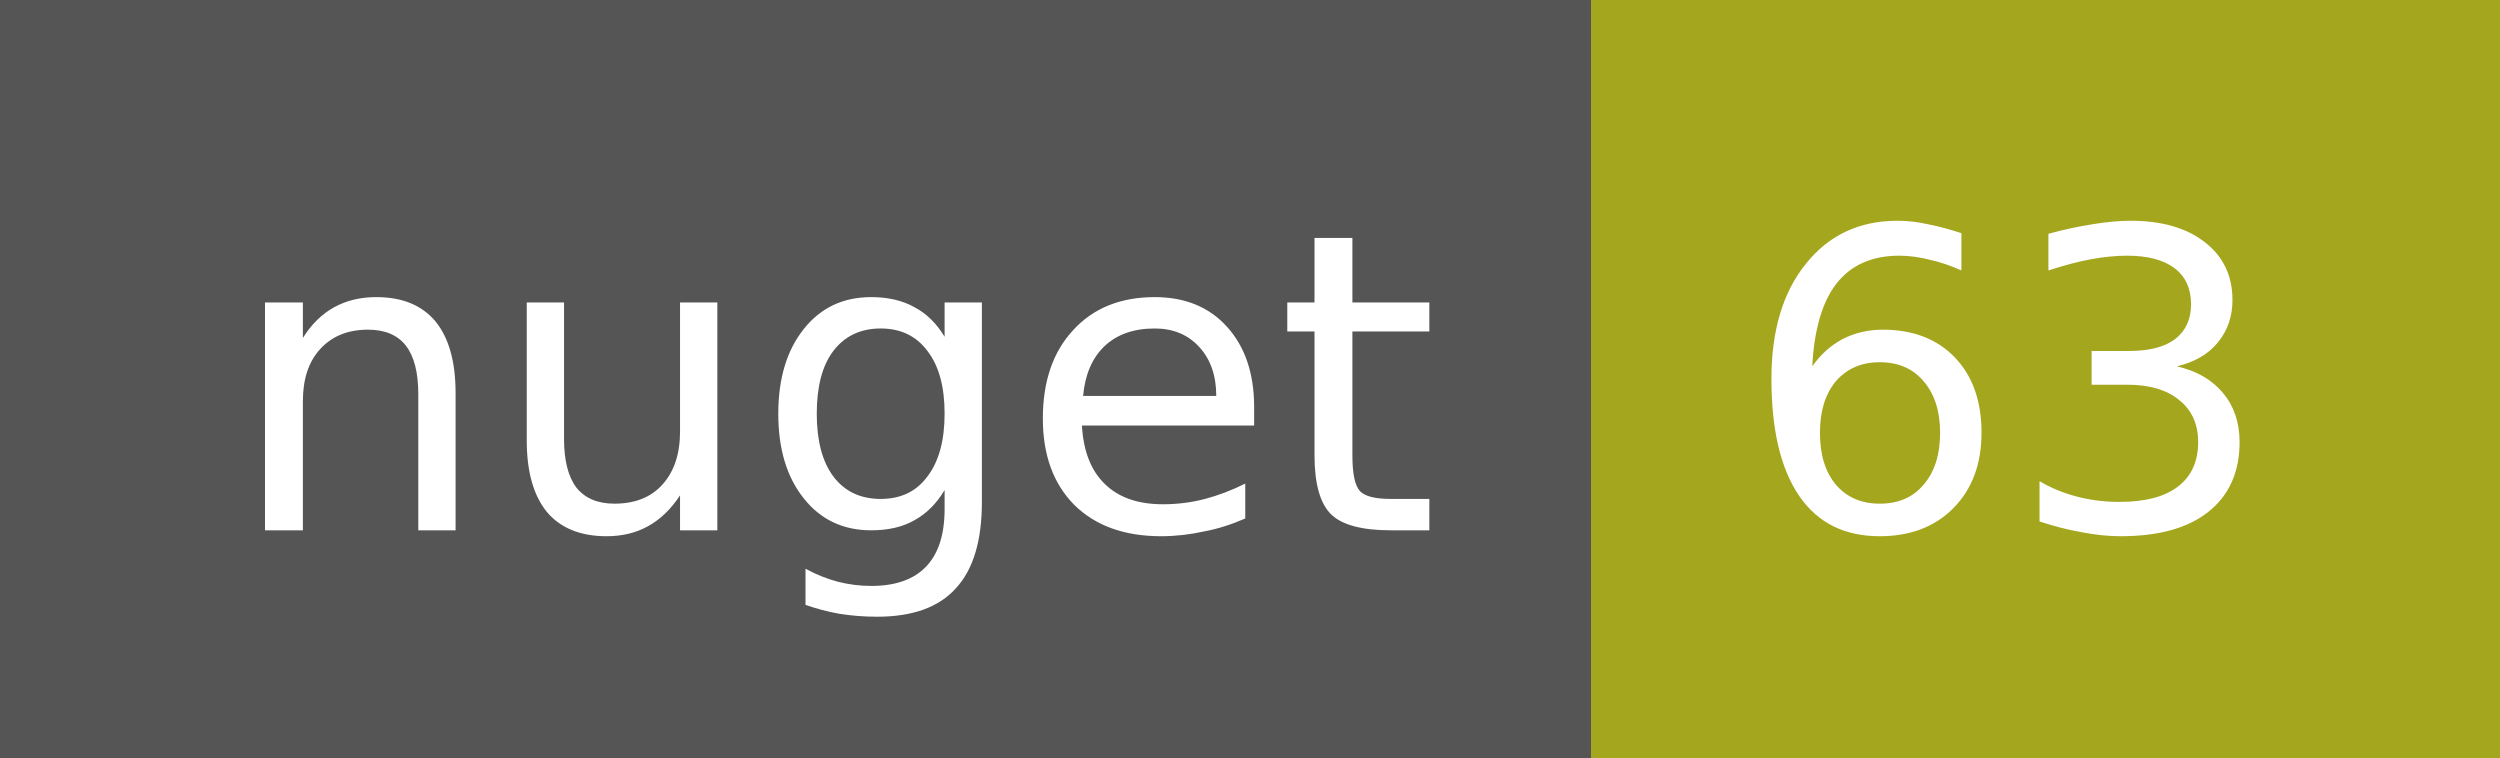
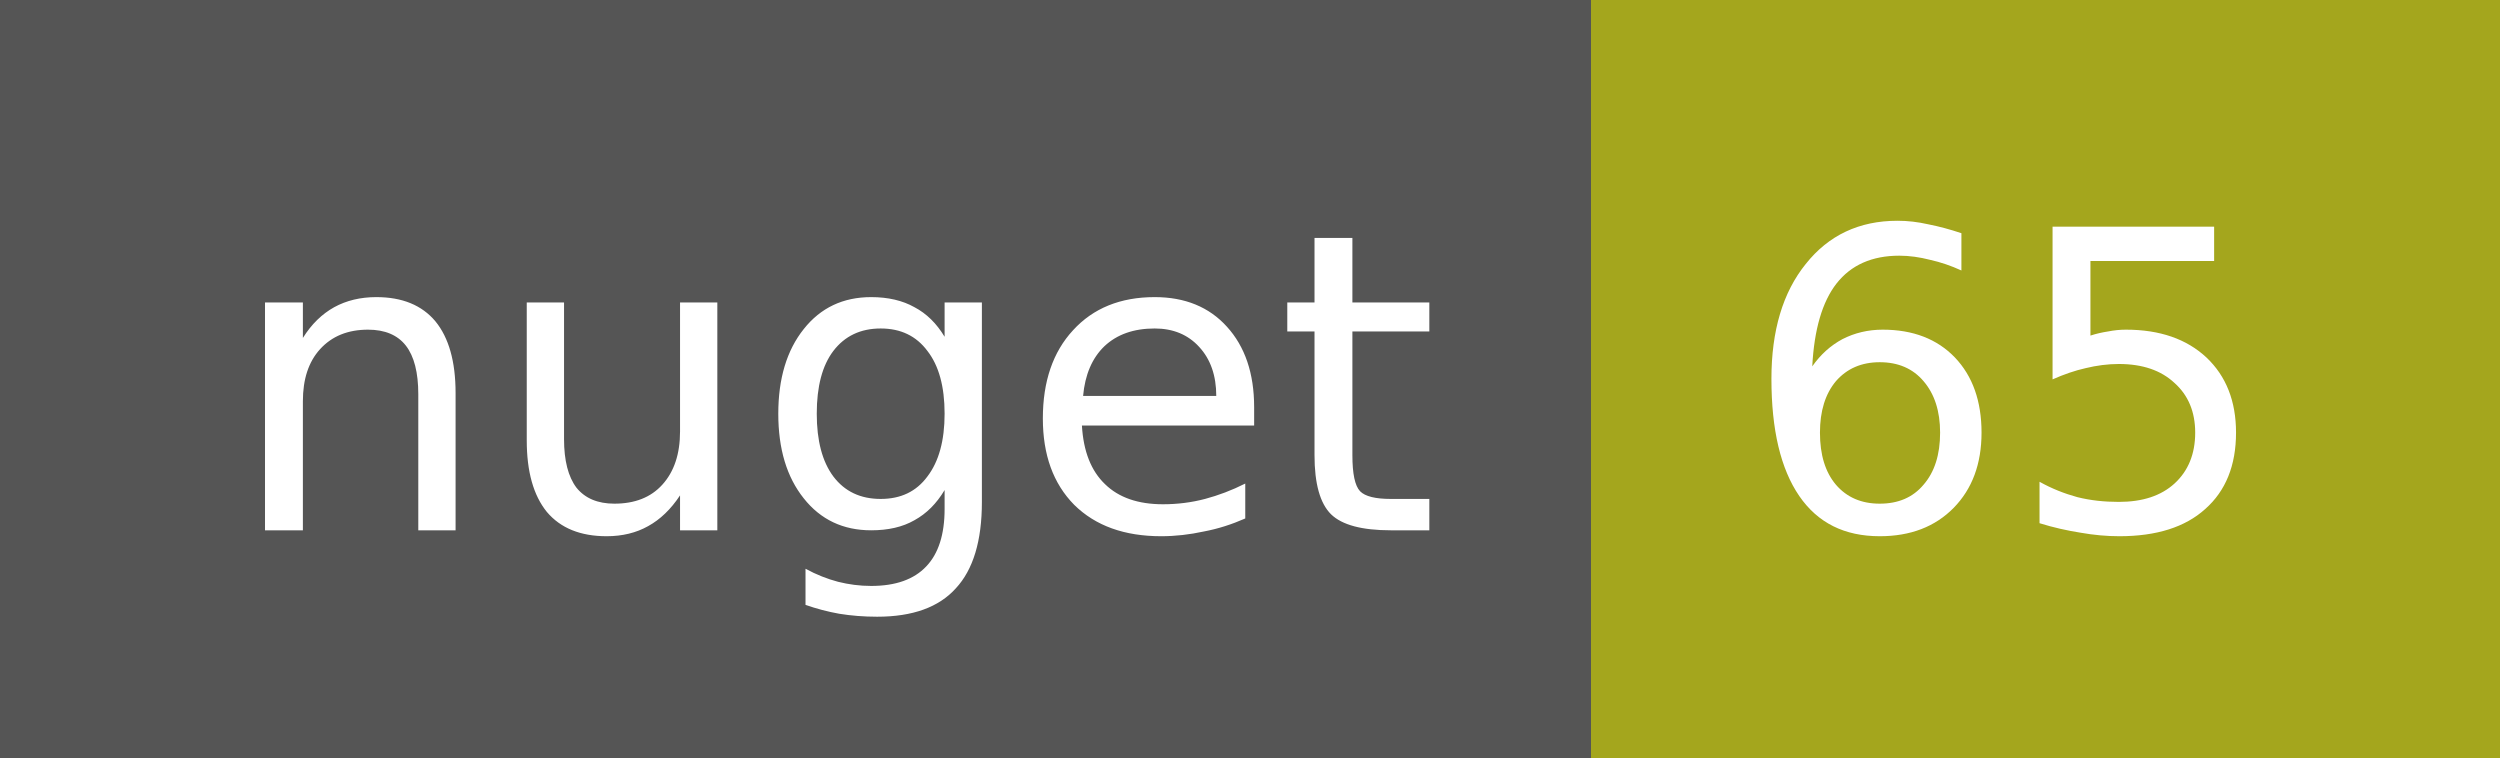
<svg xmlns="http://www.w3.org/2000/svg" width="66" height="20">
  <g shape-rendering="crispEdges">
    <path fill="#555" d="M0 0h42v20H0z" />
    <path fill="#a4a61d" d="M42 0h24v20H42z" />
  </g>
  <g fill="#fff" text-anchor="middle" font-family="DejaVu Sans,Verdana,Geneva,sans-serif" font-size="11">
    <text x="22" y="14">nuget</text>
-     <text x="53" y="14">63</text>
+     <text x="53" y="14">65</text>
  </g>
</svg>
